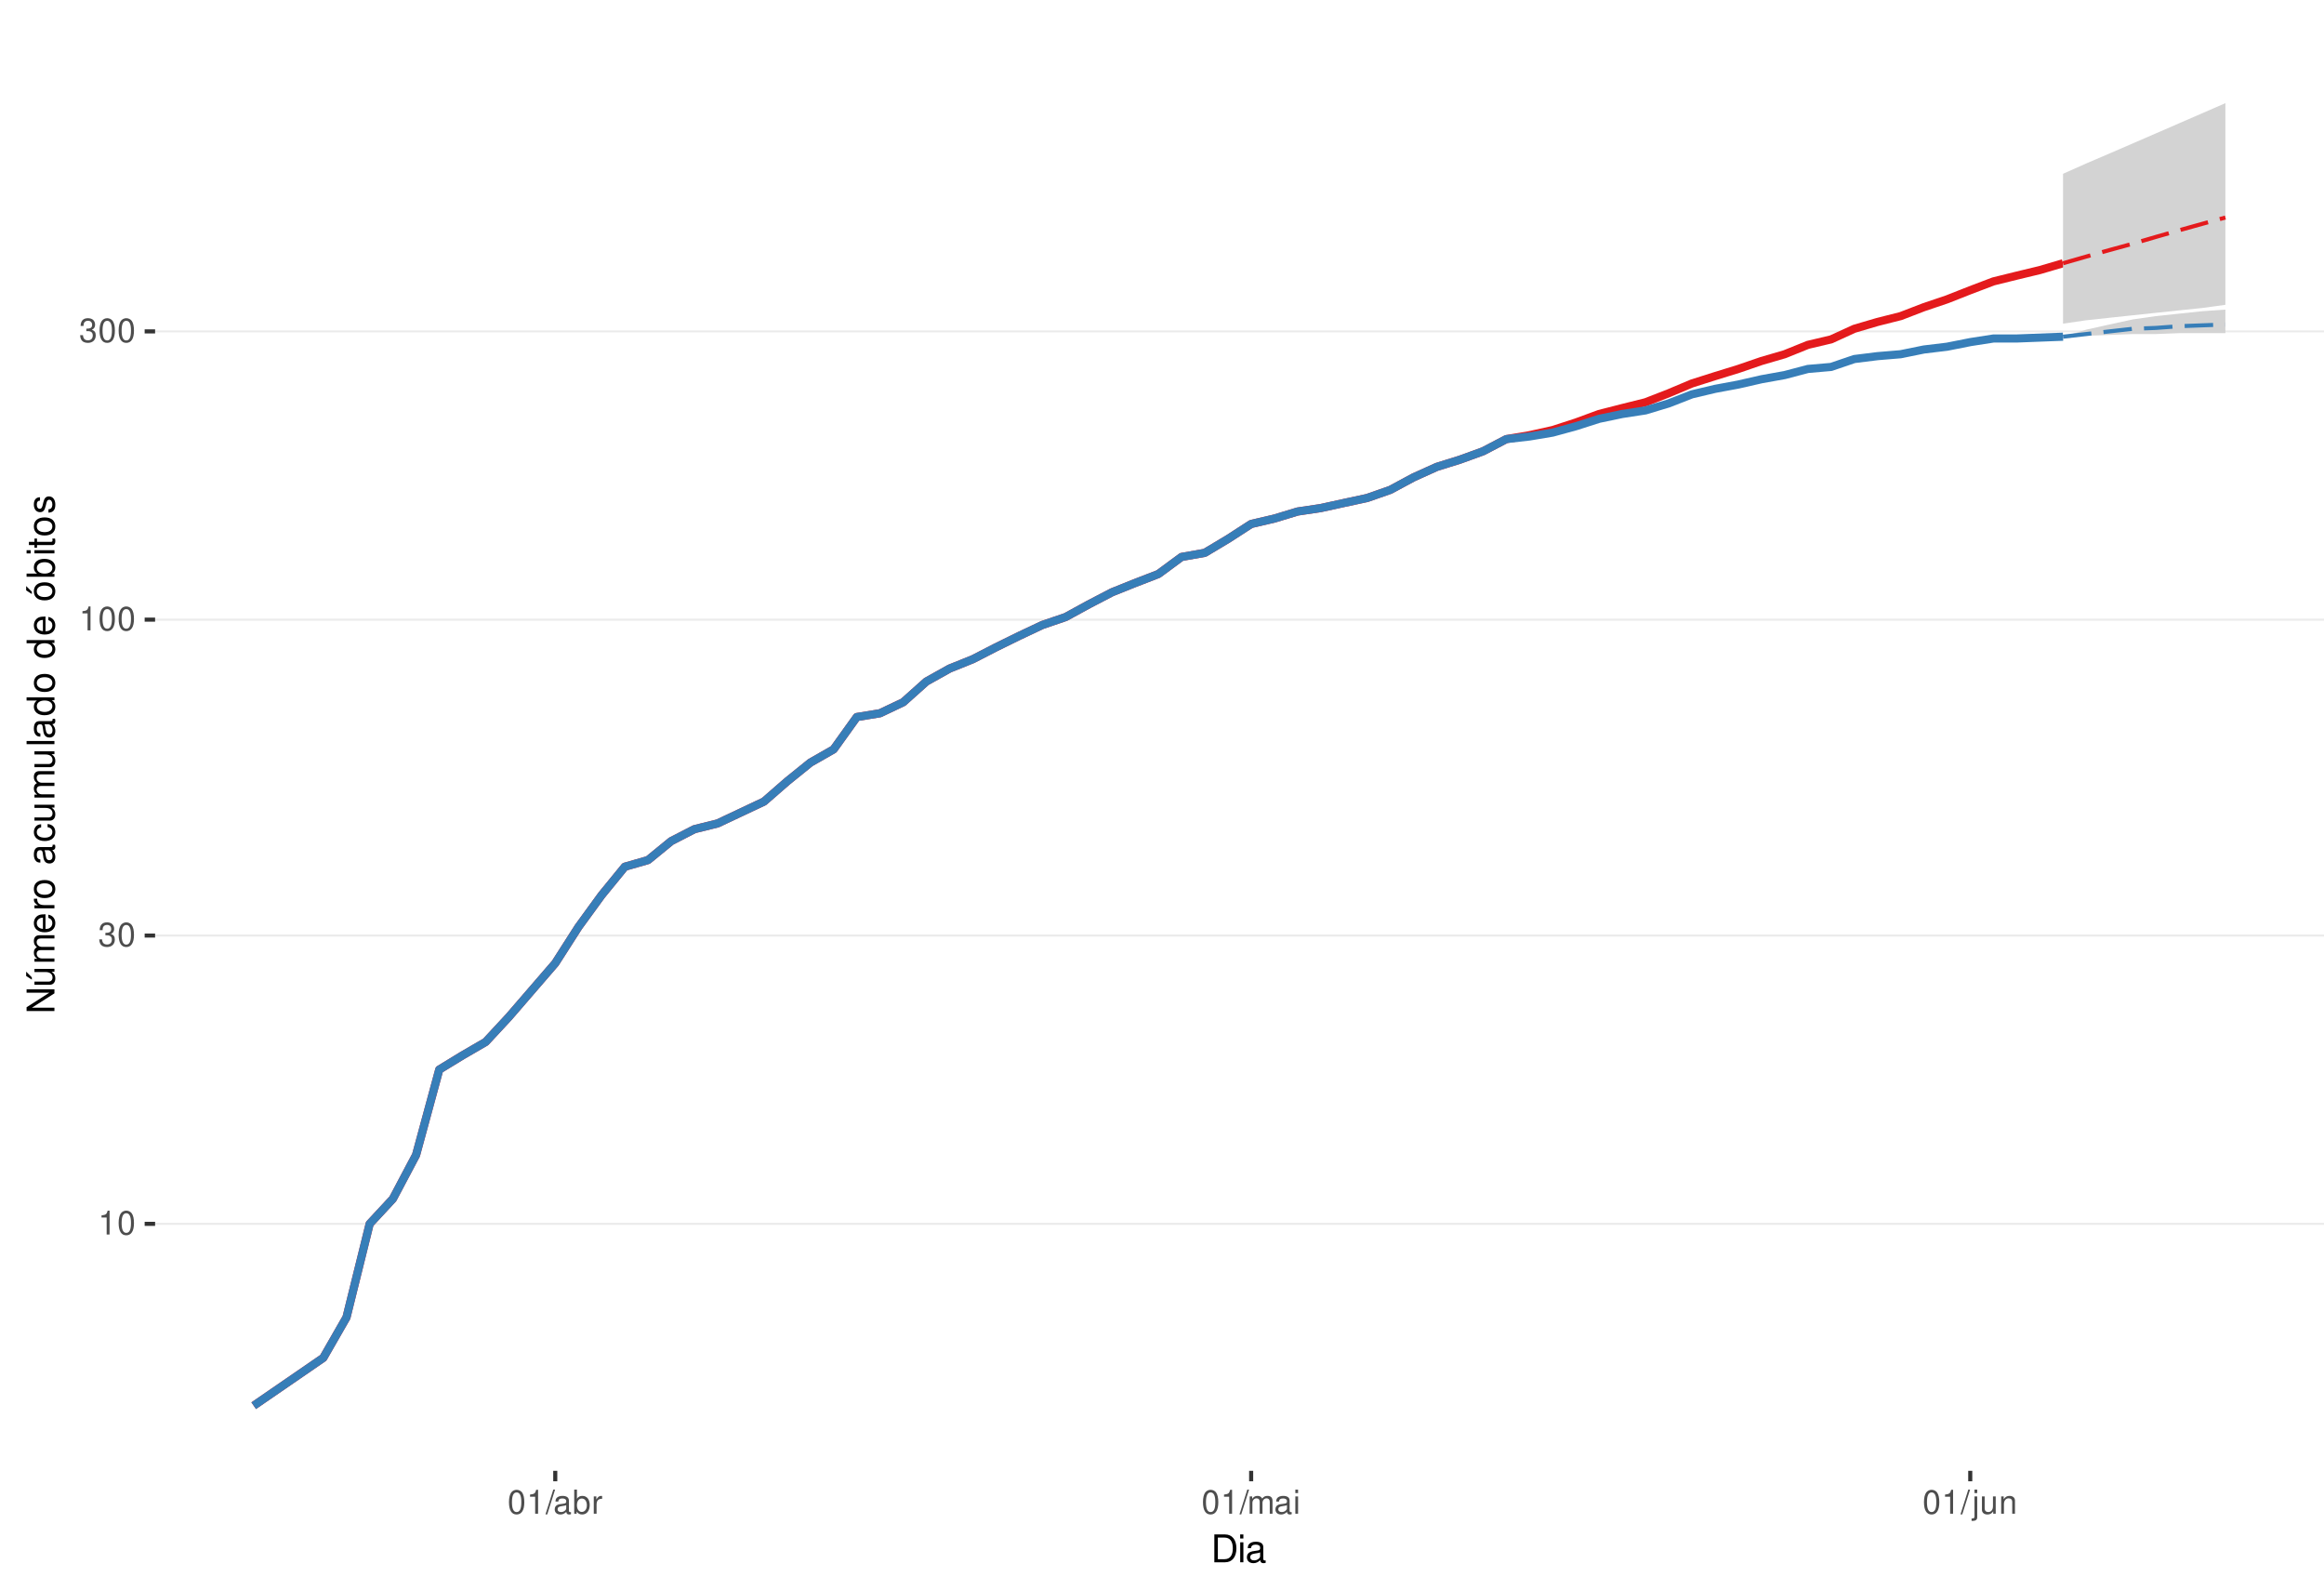
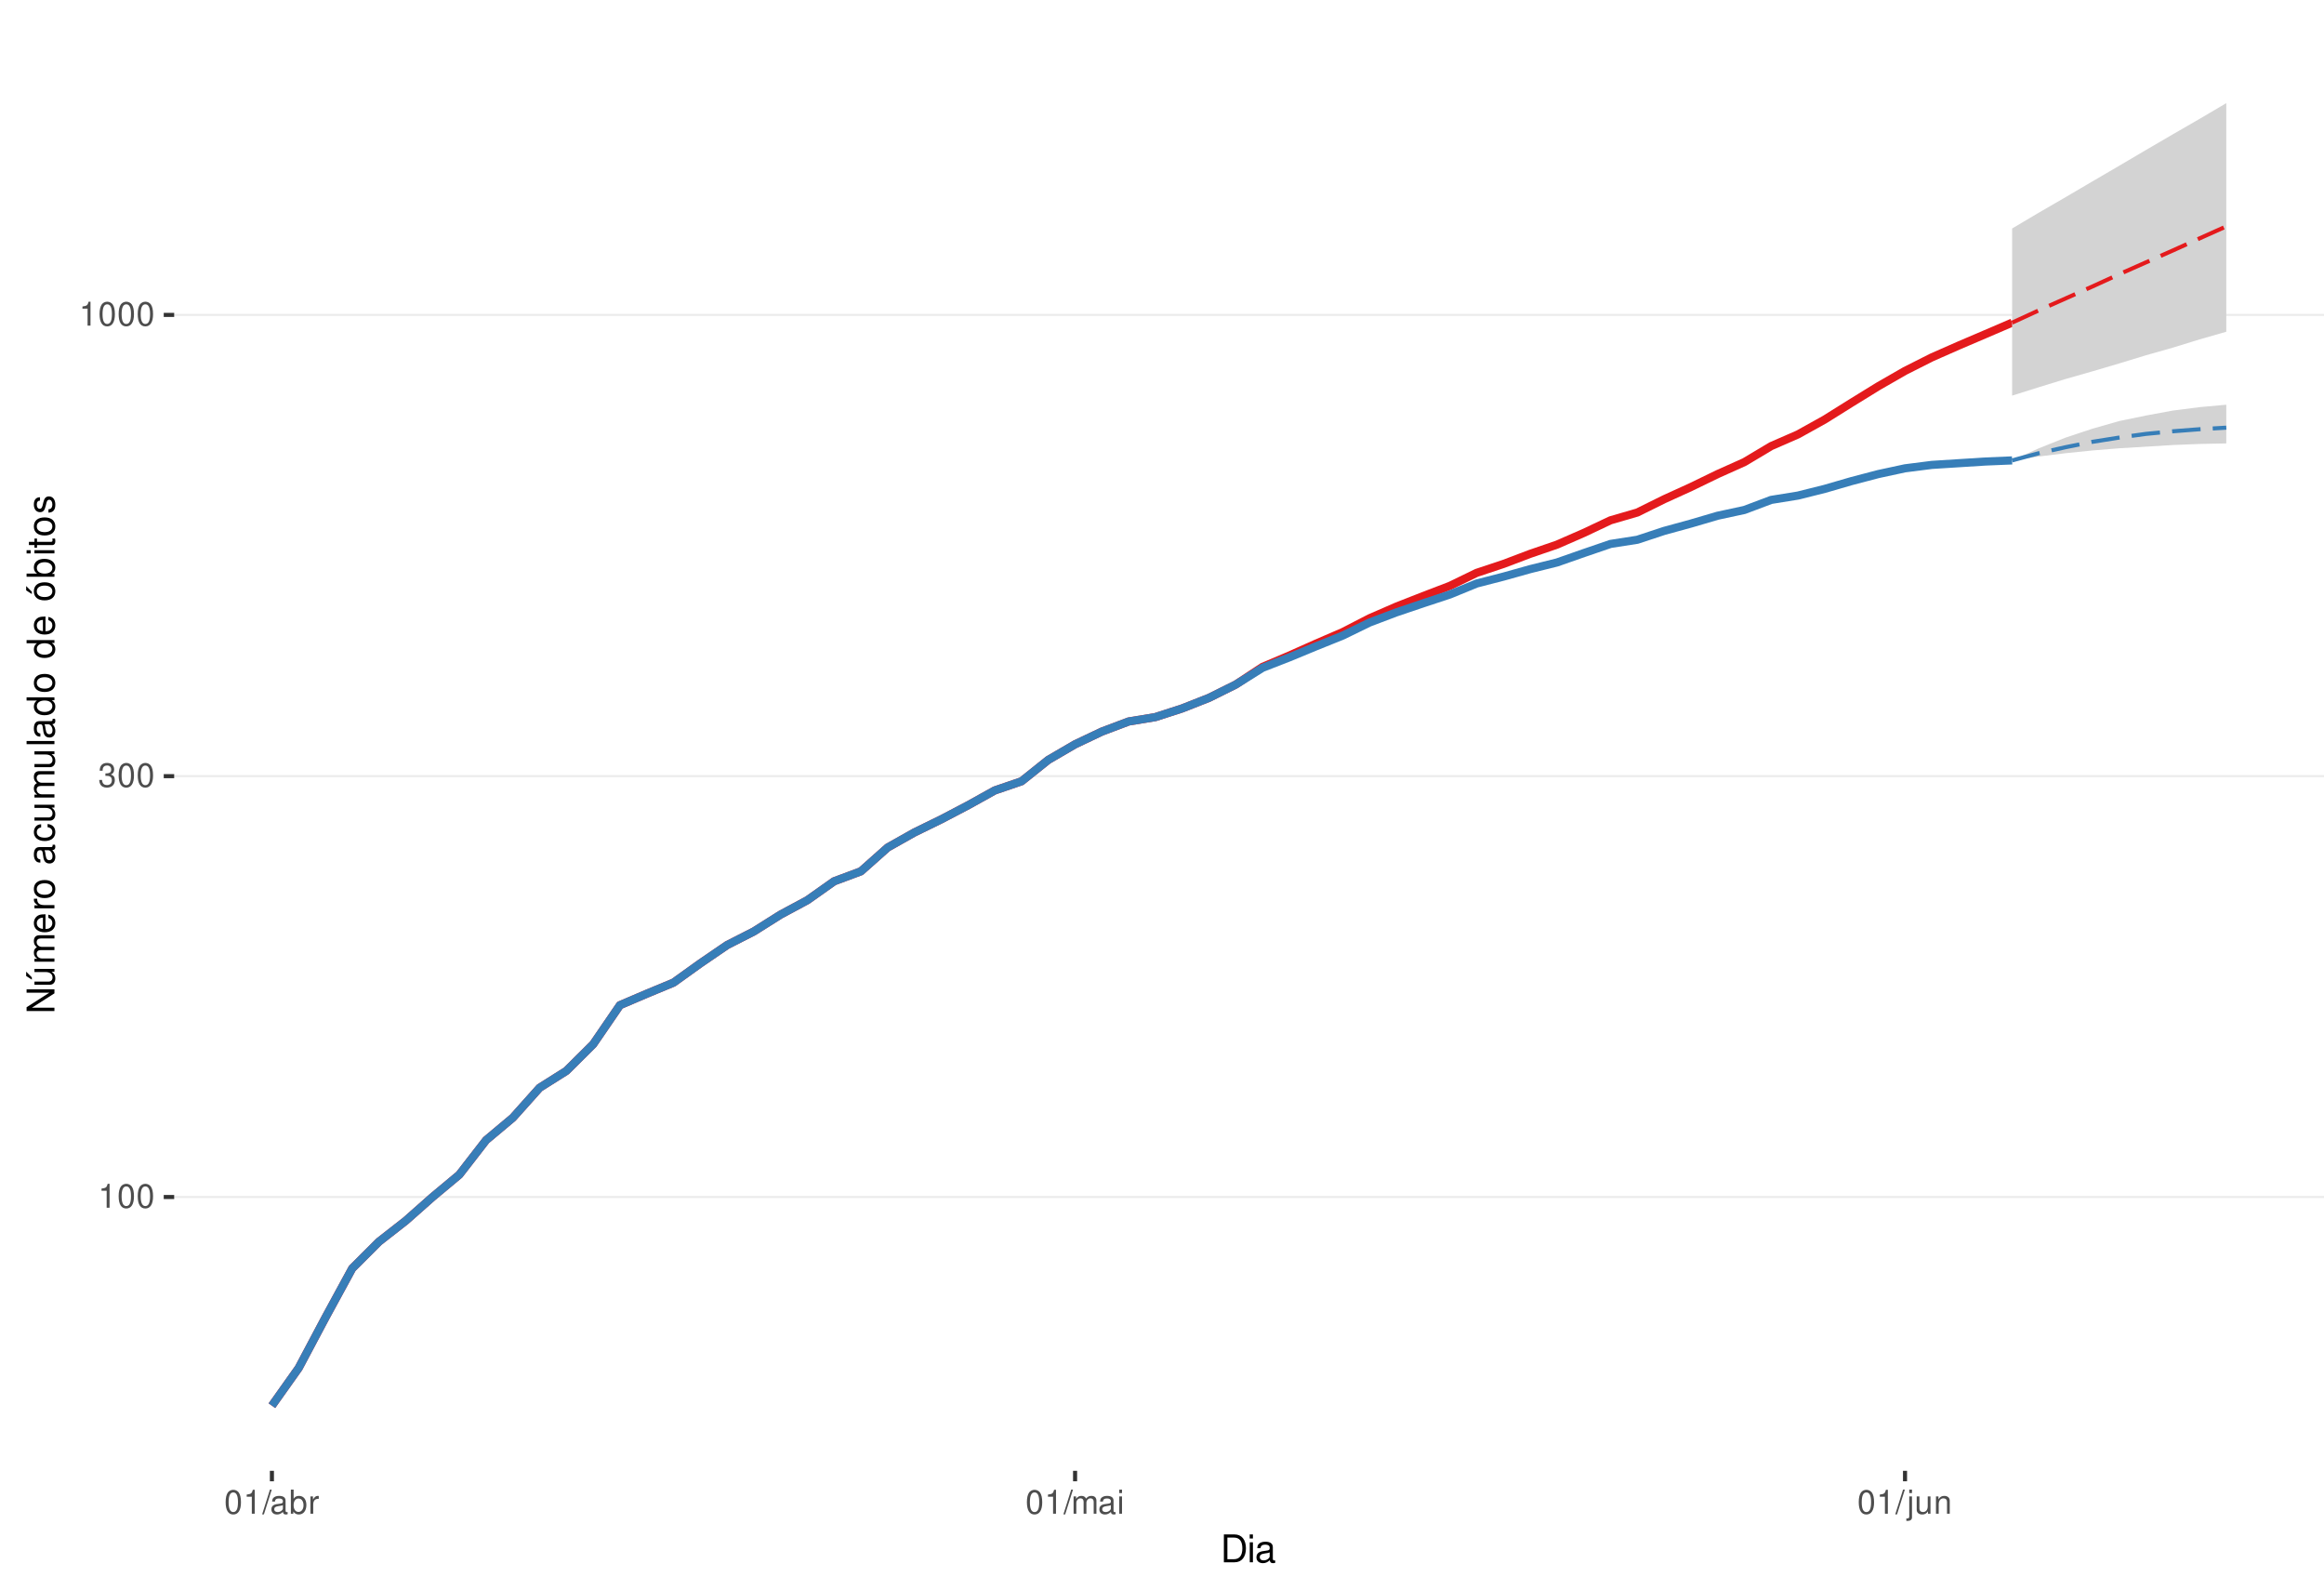
<svg xmlns="http://www.w3.org/2000/svg" xmlns:xlink="http://www.w3.org/1999/xlink" width="609pt" height="413pt" viewBox="0 0 609 413" version="1.1">
  <defs>
    <g>
      <symbol overflow="visible" id="glyph0-0">
        <path style="stroke:none;" d="" />
      </symbol>
      <symbol overflow="visible" id="glyph0-1">
        <path style="stroke:none;" d="M 2.234 -4.453 L 2.234 0 L 3 0 L 3 -6.266 L 2.5 -6.266 C 2.234 -5.297 2.062 -5.172 0.891 -5.016 L 0.891 -4.453 Z M 2.234 -4.453 " />
      </symbol>
      <symbol overflow="visible" id="glyph0-2">
        <path style="stroke:none;" d="M 2.375 -6.266 C 1.812 -6.266 1.297 -6 0.969 -5.578 C 0.578 -5.016 0.375 -4.188 0.375 -3.031 C 0.375 -0.922 1.062 0.203 2.375 0.203 C 3.672 0.203 4.391 -0.922 4.391 -2.984 C 4.391 -4.188 4.203 -5 3.797 -5.578 C 3.469 -6 2.953 -6.266 2.375 -6.266 Z M 2.375 -5.578 C 3.203 -5.578 3.609 -4.75 3.609 -3.047 C 3.609 -1.266 3.219 -0.438 2.359 -0.438 C 1.562 -0.438 1.156 -1.297 1.156 -3.016 C 1.156 -4.75 1.562 -5.578 2.375 -5.578 Z M 2.375 -5.578 " />
      </symbol>
      <symbol overflow="visible" id="glyph0-3">
        <path style="stroke:none;" d="M 1.906 -2.875 L 2.328 -2.875 C 3.156 -2.875 3.594 -2.5 3.594 -1.734 C 3.594 -0.953 3.125 -0.469 2.344 -0.469 C 1.5 -0.469 1.094 -0.906 1.031 -1.812 L 0.281 -1.812 C 0.312 -1.312 0.391 -0.984 0.547 -0.703 C 0.859 -0.109 1.469 0.203 2.297 0.203 C 3.562 0.203 4.375 -0.562 4.375 -1.75 C 4.375 -2.547 4.078 -2.984 3.344 -3.234 C 3.906 -3.469 4.203 -3.906 4.203 -4.531 C 4.203 -5.609 3.5 -6.266 2.328 -6.266 C 1.094 -6.266 0.438 -5.562 0.406 -4.234 L 1.172 -4.234 C 1.172 -4.625 1.219 -4.844 1.312 -5.031 C 1.484 -5.391 1.859 -5.594 2.344 -5.594 C 3.016 -5.594 3.422 -5.188 3.422 -4.516 C 3.422 -4.062 3.266 -3.797 2.922 -3.656 C 2.719 -3.562 2.438 -3.531 1.906 -3.516 Z M 1.906 -2.875 " />
      </symbol>
      <symbol overflow="visible" id="glyph0-4">
        <path style="stroke:none;" d="M 1.984 -6.312 L -0.062 0.172 L 0.406 0.172 L 2.453 -6.312 Z M 1.984 -6.312 " />
      </symbol>
      <symbol overflow="visible" id="glyph0-5">
        <path style="stroke:none;" d="M 4.625 -0.422 C 4.547 -0.406 4.516 -0.406 4.469 -0.406 C 4.219 -0.406 4.078 -0.531 4.078 -0.766 L 4.078 -3.422 C 4.078 -4.234 3.5 -4.672 2.375 -4.672 C 1.719 -4.672 1.188 -4.469 0.875 -4.141 C 0.672 -3.906 0.578 -3.641 0.562 -3.188 L 1.297 -3.188 C 1.344 -3.75 1.672 -4 2.359 -4 C 3.016 -4 3.375 -3.75 3.375 -3.328 L 3.375 -3.141 C 3.359 -2.828 3.203 -2.703 2.609 -2.625 C 1.594 -2.5 1.438 -2.469 1.156 -2.359 C 0.625 -2.125 0.359 -1.734 0.359 -1.141 C 0.359 -0.312 0.938 0.203 1.859 0.203 C 2.422 0.203 2.875 0 3.391 -0.469 C 3.438 0 3.672 0.203 4.141 0.203 C 4.297 0.203 4.391 0.188 4.625 0.125 Z M 3.375 -1.422 C 3.375 -1.188 3.297 -1.031 3.078 -0.844 C 2.781 -0.578 2.438 -0.438 2.016 -0.438 C 1.453 -0.438 1.109 -0.703 1.109 -1.156 C 1.109 -1.641 1.422 -1.875 2.203 -1.984 C 2.984 -2.094 3.125 -2.125 3.375 -2.234 Z M 3.375 -1.422 " />
      </symbol>
      <symbol overflow="visible" id="glyph0-6">
        <path style="stroke:none;" d="M 0.469 -6.312 L 0.469 0 L 1.109 0 L 1.109 -0.578 C 1.469 -0.047 1.922 0.203 2.547 0.203 C 3.75 0.203 4.531 -0.781 4.531 -2.281 C 4.531 -3.75 3.797 -4.672 2.594 -4.672 C 1.969 -4.672 1.531 -4.438 1.188 -3.922 L 1.188 -6.312 Z M 2.453 -3.984 C 3.25 -3.984 3.781 -3.297 3.781 -2.203 C 3.781 -1.172 3.234 -0.469 2.453 -0.469 C 1.672 -0.469 1.188 -1.172 1.188 -2.234 C 1.188 -3.297 1.672 -3.984 2.453 -3.984 Z M 2.453 -3.984 " />
      </symbol>
      <symbol overflow="visible" id="glyph0-7">
        <path style="stroke:none;" d="M 0.594 -4.531 L 0.594 0 L 1.328 0 L 1.328 -2.359 C 1.328 -3.438 1.781 -3.938 2.781 -3.906 L 2.781 -4.641 C 2.656 -4.656 2.594 -4.672 2.5 -4.672 C 2.031 -4.672 1.672 -4.391 1.266 -3.719 L 1.266 -4.531 Z M 0.594 -4.531 " />
      </symbol>
      <symbol overflow="visible" id="glyph0-8">
        <path style="stroke:none;" d="M 0.609 -4.531 L 0.609 0 L 1.328 0 L 1.328 -2.844 C 1.328 -3.5 1.812 -4.031 2.391 -4.031 C 2.938 -4.031 3.234 -3.703 3.234 -3.125 L 3.234 0 L 3.969 0 L 3.969 -2.844 C 3.969 -3.5 4.438 -4.031 5.031 -4.031 C 5.562 -4.031 5.875 -3.703 5.875 -3.125 L 5.875 0 L 6.594 0 L 6.594 -3.406 C 6.594 -4.219 6.125 -4.672 5.281 -4.672 C 4.672 -4.672 4.312 -4.484 3.891 -3.969 C 3.625 -4.453 3.25 -4.672 2.672 -4.672 C 2.062 -4.672 1.656 -4.438 1.266 -3.891 L 1.266 -4.531 Z M 0.609 -4.531 " />
      </symbol>
      <symbol overflow="visible" id="glyph0-9">
        <path style="stroke:none;" d="M 1.297 -4.531 L 0.578 -4.531 L 0.578 0 L 1.297 0 Z M 1.297 -6.312 L 0.578 -6.312 L 0.578 -5.406 L 1.297 -5.406 Z M 1.297 -6.312 " />
      </symbol>
      <symbol overflow="visible" id="glyph0-10">
        <path style="stroke:none;" d="M 0.609 -4.531 L 0.609 0.656 C 0.609 1.109 0.469 1.25 0.016 1.25 C -0.031 1.25 -0.062 1.25 -0.156 1.25 L -0.156 1.859 C -0.062 1.875 -0.031 1.891 0.094 1.891 C 0.906 1.891 1.328 1.562 1.328 0.938 L 1.328 -4.531 Z M 1.328 -6.312 L 0.609 -6.312 L 0.609 -5.406 L 1.328 -5.406 Z M 1.328 -6.312 " />
      </symbol>
      <symbol overflow="visible" id="glyph0-11">
        <path style="stroke:none;" d="M 4.172 0 L 4.172 -4.531 L 3.453 -4.531 L 3.453 -1.969 C 3.453 -1.031 2.969 -0.438 2.219 -0.438 C 1.641 -0.438 1.281 -0.781 1.281 -1.328 L 1.281 -4.531 L 0.562 -4.531 L 0.562 -1.031 C 0.562 -0.281 1.125 0.203 2.016 0.203 C 2.672 0.203 3.094 -0.031 3.516 -0.625 L 3.516 0 Z M 4.172 0 " />
      </symbol>
      <symbol overflow="visible" id="glyph0-12">
        <path style="stroke:none;" d="M 0.609 -4.531 L 0.609 0 L 1.328 0 L 1.328 -2.5 C 1.328 -3.422 1.812 -4.031 2.562 -4.031 C 3.141 -4.031 3.5 -3.688 3.5 -3.141 L 3.5 0 L 4.219 0 L 4.219 -3.422 C 4.219 -4.188 3.656 -4.672 2.781 -4.672 C 2.109 -4.672 1.672 -4.406 1.266 -3.781 L 1.266 -4.531 Z M 0.609 -4.531 " />
      </symbol>
      <symbol overflow="visible" id="glyph1-0">
        <path style="stroke:none;" d="" />
      </symbol>
      <symbol overflow="visible" id="glyph1-1">
        <path style="stroke:none;" d="M 0.891 0 L 3.703 0 C 5.547 0 6.672 -1.375 6.672 -3.656 C 6.672 -5.906 5.547 -7.297 3.703 -7.297 L 0.891 -7.297 Z M 1.812 -0.812 L 1.812 -6.469 L 3.547 -6.469 C 4.984 -6.469 5.734 -5.5 5.734 -3.641 C 5.734 -1.797 4.984 -0.812 3.547 -0.812 Z M 1.812 -0.812 " />
      </symbol>
      <symbol overflow="visible" id="glyph1-2">
        <path style="stroke:none;" d="M 1.5 -5.234 L 0.672 -5.234 L 0.672 0 L 1.5 0 Z M 1.5 -7.297 L 0.656 -7.297 L 0.656 -6.234 L 1.5 -6.234 Z M 1.5 -7.297 " />
      </symbol>
      <symbol overflow="visible" id="glyph1-3">
        <path style="stroke:none;" d="M 5.344 -0.484 C 5.266 -0.469 5.219 -0.469 5.172 -0.469 C 4.875 -0.469 4.719 -0.625 4.719 -0.875 L 4.719 -3.953 C 4.719 -4.891 4.047 -5.391 2.75 -5.391 C 1.984 -5.391 1.375 -5.172 1.016 -4.781 C 0.766 -4.516 0.672 -4.203 0.656 -3.688 L 1.484 -3.688 C 1.562 -4.328 1.938 -4.625 2.719 -4.625 C 3.484 -4.625 3.891 -4.344 3.891 -3.844 L 3.891 -3.625 C 3.875 -3.266 3.703 -3.125 3.016 -3.047 C 1.844 -2.891 1.656 -2.844 1.344 -2.719 C 0.734 -2.453 0.422 -2 0.422 -1.312 C 0.422 -0.375 1.078 0.234 2.141 0.234 C 2.797 0.234 3.328 0 3.922 -0.547 C 3.984 0 4.234 0.234 4.781 0.234 C 4.953 0.234 5.062 0.203 5.344 0.141 Z M 3.891 -1.656 C 3.891 -1.375 3.812 -1.203 3.562 -0.969 C 3.219 -0.656 2.812 -0.5 2.312 -0.5 C 1.672 -0.5 1.297 -0.812 1.297 -1.344 C 1.297 -1.891 1.656 -2.172 2.547 -2.297 C 3.438 -2.422 3.609 -2.453 3.891 -2.594 Z M 3.891 -1.656 " />
      </symbol>
      <symbol overflow="visible" id="glyph2-0">
        <path style="stroke:none;" d="" />
      </symbol>
      <symbol overflow="visible" id="glyph2-1">
        <path style="stroke:none;" d="M -7.297 -6.453 L -7.297 -5.578 L -1.328 -5.578 L -7.297 -1.766 L -7.297 -0.766 L 0 -0.766 L 0 -1.641 L -5.906 -1.641 L 0 -5.406 L 0 -6.453 Z M -7.297 -6.453 " />
      </symbol>
      <symbol overflow="visible" id="glyph2-2">
        <path style="stroke:none;" d="M 0 -4.812 L -5.234 -4.812 L -5.234 -3.984 L -2.266 -3.984 C -1.203 -3.984 -0.5 -3.438 -0.5 -2.562 C -0.5 -1.906 -0.906 -1.484 -1.531 -1.484 L -5.234 -1.484 L -5.234 -0.656 L -1.203 -0.656 C -0.328 -0.656 0.234 -1.297 0.234 -2.312 C 0.234 -3.094 -0.047 -3.578 -0.734 -4.062 L 0 -4.062 Z M -7.406 -2.953 L -5.922 -2 L -5.922 -2.594 L -7.406 -4.094 Z M -7.406 -2.953 " />
      </symbol>
      <symbol overflow="visible" id="glyph2-3">
        <path style="stroke:none;" d="M -5.234 -0.703 L 0 -0.703 L 0 -1.547 L -3.297 -1.547 C -4.047 -1.547 -4.656 -2.094 -4.656 -2.766 C -4.656 -3.391 -4.281 -3.734 -3.609 -3.734 L 0 -3.734 L 0 -4.578 L -3.297 -4.578 C -4.047 -4.578 -4.656 -5.125 -4.656 -5.812 C -4.656 -6.422 -4.266 -6.781 -3.609 -6.781 L 0 -6.781 L 0 -7.625 L -3.938 -7.625 C -4.875 -7.625 -5.391 -7.078 -5.391 -6.094 C -5.391 -5.406 -5.188 -4.984 -4.594 -4.484 C -5.156 -4.188 -5.391 -3.766 -5.391 -3.078 C -5.391 -2.375 -5.125 -1.906 -4.5 -1.469 L -5.234 -1.469 Z M -5.234 -0.703 " />
      </symbol>
      <symbol overflow="visible" id="glyph2-4">
        <path style="stroke:none;" d="M -2.344 -5.125 C -3.141 -5.125 -3.625 -5.062 -4.016 -4.922 C -4.875 -4.578 -5.391 -3.781 -5.391 -2.797 C -5.391 -1.344 -4.281 -0.406 -2.547 -0.406 C -0.812 -0.406 0.234 -1.297 0.234 -2.781 C 0.234 -3.984 -0.453 -4.812 -1.594 -5.016 L -1.594 -4.188 C -0.906 -3.953 -0.547 -3.484 -0.547 -2.812 C -0.547 -2.281 -0.781 -1.828 -1.219 -1.547 C -1.516 -1.344 -1.812 -1.281 -2.344 -1.266 Z M -3.016 -1.297 C -3.984 -1.359 -4.625 -1.953 -4.625 -2.797 C -4.625 -3.641 -3.953 -4.234 -3.016 -4.234 Z M -3.016 -1.297 " />
      </symbol>
      <symbol overflow="visible" id="glyph2-5">
        <path style="stroke:none;" d="M -5.234 -0.688 L 0 -0.688 L 0 -1.531 L -2.719 -1.531 C -3.984 -1.547 -4.547 -2.062 -4.516 -3.203 L -5.359 -3.203 C -5.375 -3.062 -5.391 -2.984 -5.391 -2.891 C -5.391 -2.344 -5.062 -1.938 -4.297 -1.453 L -5.234 -1.453 Z M -5.234 -0.688 " />
      </symbol>
      <symbol overflow="visible" id="glyph2-6">
        <path style="stroke:none;" d="M -5.391 -2.719 C -5.391 -1.234 -4.344 -0.359 -2.578 -0.359 C -0.812 -0.359 0.234 -1.234 0.234 -2.734 C 0.234 -4.203 -0.812 -5.094 -2.547 -5.094 C -4.359 -5.094 -5.391 -4.234 -5.391 -2.719 Z M -4.625 -2.734 C -4.625 -3.672 -3.844 -4.234 -2.547 -4.234 C -1.312 -4.234 -0.547 -3.656 -0.547 -2.734 C -0.547 -1.797 -1.312 -1.234 -2.578 -1.234 C -3.844 -1.234 -4.625 -1.797 -4.625 -2.734 Z M -4.625 -2.734 " />
      </symbol>
      <symbol overflow="visible" id="glyph2-7">
        <path style="stroke:none;" d="" />
      </symbol>
      <symbol overflow="visible" id="glyph2-8">
        <path style="stroke:none;" d="M -0.484 -5.344 C -0.469 -5.266 -0.469 -5.219 -0.469 -5.172 C -0.469 -4.875 -0.625 -4.719 -0.875 -4.719 L -3.953 -4.719 C -4.891 -4.719 -5.391 -4.047 -5.391 -2.75 C -5.391 -1.984 -5.172 -1.375 -4.781 -1.016 C -4.516 -0.766 -4.203 -0.672 -3.688 -0.656 L -3.688 -1.484 C -4.328 -1.562 -4.625 -1.938 -4.625 -2.719 C -4.625 -3.484 -4.344 -3.891 -3.844 -3.891 L -3.625 -3.891 C -3.266 -3.875 -3.125 -3.703 -3.047 -3.016 C -2.891 -1.844 -2.844 -1.656 -2.719 -1.344 C -2.453 -0.734 -2 -0.422 -1.312 -0.422 C -0.375 -0.422 0.234 -1.078 0.234 -2.141 C 0.234 -2.797 0 -3.328 -0.547 -3.922 C 0 -3.984 0.234 -4.234 0.234 -4.781 C 0.234 -4.953 0.203 -5.062 0.141 -5.344 Z M -1.656 -3.891 C -1.375 -3.891 -1.203 -3.812 -0.969 -3.562 C -0.656 -3.219 -0.5 -2.812 -0.5 -2.312 C -0.5 -1.672 -0.812 -1.297 -1.344 -1.297 C -1.891 -1.297 -2.172 -1.656 -2.297 -2.547 C -2.422 -3.438 -2.453 -3.609 -2.594 -3.891 Z M -1.656 -3.891 " />
      </symbol>
      <symbol overflow="visible" id="glyph2-9">
        <path style="stroke:none;" d="M -3.484 -4.703 C -3.984 -4.672 -4.312 -4.562 -4.609 -4.359 C -5.094 -4 -5.391 -3.375 -5.391 -2.641 C -5.391 -1.219 -4.266 -0.312 -2.531 -0.312 C -0.844 -0.312 0.234 -1.203 0.234 -2.625 C 0.234 -3.875 -0.516 -4.672 -1.797 -4.766 L -1.797 -3.938 C -0.953 -3.797 -0.547 -3.359 -0.547 -2.656 C -0.547 -1.734 -1.297 -1.188 -2.531 -1.188 C -3.844 -1.188 -4.625 -1.719 -4.625 -2.625 C -4.625 -3.328 -4.203 -3.766 -3.484 -3.875 Z M -3.484 -4.703 " />
      </symbol>
      <symbol overflow="visible" id="glyph2-10">
        <path style="stroke:none;" d="M 0 -4.812 L -5.234 -4.812 L -5.234 -3.984 L -2.266 -3.984 C -1.203 -3.984 -0.5 -3.438 -0.5 -2.562 C -0.5 -1.906 -0.906 -1.484 -1.531 -1.484 L -5.234 -1.484 L -5.234 -0.656 L -1.203 -0.656 C -0.328 -0.656 0.234 -1.297 0.234 -2.312 C 0.234 -3.094 -0.047 -3.578 -0.734 -4.062 L 0 -4.062 Z M 0 -4.812 " />
      </symbol>
      <symbol overflow="visible" id="glyph2-11">
        <path style="stroke:none;" d="M -7.297 -1.516 L -7.297 -0.688 L 0 -0.688 L 0 -1.516 Z M -7.297 -1.516 " />
      </symbol>
      <symbol overflow="visible" id="glyph2-12">
        <path style="stroke:none;" d="M -7.297 -4.953 L -7.297 -4.125 L -4.578 -4.125 C -5.109 -3.766 -5.391 -3.203 -5.391 -2.516 C -5.391 -1.156 -4.297 -0.266 -2.625 -0.266 C -0.859 -0.266 0.234 -1.125 0.234 -2.547 C 0.234 -3.266 -0.047 -3.766 -0.688 -4.203 L 0 -4.203 L 0 -4.953 Z M -4.609 -2.656 C -4.609 -3.547 -3.812 -4.125 -2.562 -4.125 C -1.344 -4.125 -0.547 -3.547 -0.547 -2.656 C -0.547 -1.734 -1.359 -1.125 -2.578 -1.125 C -3.797 -1.125 -4.609 -1.734 -4.609 -2.656 Z M -4.609 -2.656 " />
      </symbol>
      <symbol overflow="visible" id="glyph2-13">
        <path style="stroke:none;" d="M -5.391 -2.719 C -5.391 -1.234 -4.344 -0.359 -2.578 -0.359 C -0.812 -0.359 0.234 -1.234 0.234 -2.734 C 0.234 -4.203 -0.812 -5.094 -2.547 -5.094 C -4.359 -5.094 -5.391 -4.234 -5.391 -2.719 Z M -4.625 -2.734 C -4.625 -3.672 -3.844 -4.234 -2.547 -4.234 C -1.312 -4.234 -0.547 -3.656 -0.547 -2.734 C -0.547 -1.797 -1.312 -1.234 -2.578 -1.234 C -3.844 -1.234 -4.625 -1.797 -4.625 -2.734 Z M -7.406 -2.984 L -5.922 -2.016 L -5.922 -2.625 L -7.406 -4.109 Z M -7.406 -2.984 " />
      </symbol>
      <symbol overflow="visible" id="glyph2-14">
        <path style="stroke:none;" d="M -7.297 -0.547 L 0 -0.547 L 0 -1.297 L -0.672 -1.297 C -0.062 -1.688 0.234 -2.219 0.234 -2.953 C 0.234 -4.328 -0.906 -5.234 -2.641 -5.234 C -4.344 -5.234 -5.391 -4.375 -5.391 -2.984 C -5.391 -2.266 -5.125 -1.766 -4.531 -1.375 L -7.297 -1.375 Z M -4.609 -2.828 C -4.609 -3.766 -3.797 -4.359 -2.547 -4.359 C -1.359 -4.359 -0.547 -3.734 -0.547 -2.828 C -0.547 -1.938 -1.344 -1.375 -2.578 -1.375 C -3.812 -1.375 -4.609 -1.938 -4.609 -2.828 Z M -4.609 -2.828 " />
      </symbol>
      <symbol overflow="visible" id="glyph2-15">
        <path style="stroke:none;" d="M -5.234 -1.5 L -5.234 -0.672 L 0 -0.672 L 0 -1.5 Z M -7.297 -1.5 L -7.297 -0.656 L -6.234 -0.656 L -6.234 -1.5 Z M -7.297 -1.5 " />
      </symbol>
      <symbol overflow="visible" id="glyph2-16">
        <path style="stroke:none;" d="M -5.234 -2.547 L -5.234 -1.688 L -6.688 -1.688 L -6.688 -0.844 L -5.234 -0.844 L -5.234 -0.141 L -4.562 -0.141 L -4.562 -0.844 L -0.594 -0.844 C -0.062 -0.844 0.234 -1.203 0.234 -1.859 C 0.234 -2.078 0.203 -2.266 0.156 -2.547 L -0.547 -2.547 C -0.516 -2.422 -0.5 -2.312 -0.5 -2.141 C -0.5 -1.781 -0.594 -1.688 -0.969 -1.688 L -4.562 -1.688 L -4.562 -2.547 Z M -5.234 -2.547 " />
      </symbol>
      <symbol overflow="visible" id="glyph2-17">
        <path style="stroke:none;" d="M -3.781 -4.375 C -4.812 -4.375 -5.391 -3.688 -5.391 -2.484 C -5.391 -1.266 -4.766 -0.469 -3.797 -0.469 C -2.969 -0.469 -2.578 -0.891 -2.281 -2.125 L -2.094 -2.906 C -1.953 -3.484 -1.734 -3.719 -1.375 -3.719 C -0.875 -3.719 -0.547 -3.234 -0.547 -2.5 C -0.547 -2.047 -0.672 -1.672 -0.891 -1.453 C -1.047 -1.328 -1.188 -1.266 -1.562 -1.219 L -1.562 -0.344 C -0.344 -0.375 0.234 -1.062 0.234 -2.438 C 0.234 -3.75 -0.422 -4.594 -1.438 -4.594 C -2.203 -4.594 -2.641 -4.156 -2.891 -3.109 L -3.078 -2.312 C -3.234 -1.625 -3.453 -1.344 -3.828 -1.344 C -4.312 -1.344 -4.625 -1.766 -4.625 -2.453 C -4.625 -3.125 -4.328 -3.484 -3.781 -3.5 Z M -3.781 -4.375 " />
      </symbol>
    </g>
    <clipPath id="clip1">
-       <path d="M 40.645 9.961 L 609 9.961 L 609 385.328 L 40.645 385.328 Z M 40.645 9.961 " />
+       <path d="M 45.645 9.961 L 609 9.961 L 609 385.328 L 45.645 385.328 Z M 45.645 9.961 " />
    </clipPath>
    <clipPath id="clip2">
-       <path d="M 40.645 320 L 609 320 L 609 321 L 40.645 321 Z M 40.645 320 " />
+       <path d="M 45.645 313 L 609 313 L 609 314 L 45.645 314 Z M 45.645 313 " />
    </clipPath>
    <clipPath id="clip3">
-       <path d="M 40.645 244 L 609 244 L 609 246 L 40.645 246 Z M 40.645 244 " />
+       <path d="M 45.645 203 L 609 203 L 609 204 L 45.645 204 Z M 45.645 203 " />
    </clipPath>
    <clipPath id="clip4">
-       <path d="M 40.645 162 L 609 162 L 609 163 L 40.645 163 Z M 40.645 162 " />
-     </clipPath>
-     <clipPath id="clip5">
-       <path d="M 40.645 86 L 609 86 L 609 88 L 40.645 88 Z M 40.645 86 " />
+       <path d="M 45.645 82 L 609 82 L 609 83 L 45.645 83 Z M 45.645 82 " />
    </clipPath>
  </defs>
  <g id="surface318">
    <rect x="0" y="0" width="609" height="413" style="fill:rgb(100%,100%,100%);fill-opacity:1;stroke:none;" />
    <rect x="0" y="0" width="609" height="413" style="fill:rgb(100%,100%,100%);fill-opacity:1;stroke:none;" />
    <path style="fill:none;stroke-width:1.067;stroke-linecap:round;stroke-linejoin:round;stroke:rgb(100%,100%,100%);stroke-opacity:1;stroke-miterlimit:10;" d="M 0 413 L 609 413 L 609 0 L 0 0 Z M 0 413 " />
    <g clip-path="url(#clip1)" clip-rule="nonzero">
-       <path style=" stroke:none;fill-rule:nonzero;fill:rgb(100%,100%,100%);fill-opacity:1;" d="M 40.645 385.328 L 609 385.328 L 609 9.961 L 40.645 9.961 Z M 40.645 385.328 " />
+       <path style=" stroke:none;fill-rule:nonzero;fill:rgb(100%,100%,100%);fill-opacity:1;" d="M 45.645 385.328 L 609 385.328 L 609 9.961 L 45.645 9.961 Z M 45.645 385.328 " />
    </g>
    <g clip-path="url(#clip2)" clip-rule="nonzero">
-       <path style="fill:none;stroke-width:0.533;stroke-linecap:butt;stroke-linejoin:round;stroke:rgb(92.157%,92.157%,92.157%);stroke-opacity:1;stroke-miterlimit:10;" d="M 40.645 320.621 L 609 320.621 " />
+       <path style="fill:none;stroke-width:0.533;stroke-linecap:butt;stroke-linejoin:round;stroke:rgb(92.157%,92.157%,92.157%);stroke-opacity:1;stroke-miterlimit:10;" d="M 45.645 313.598 L 609 313.598 " />
    </g>
    <g clip-path="url(#clip3)" clip-rule="nonzero">
-       <path style="fill:none;stroke-width:0.533;stroke-linecap:butt;stroke-linejoin:round;stroke:rgb(92.157%,92.157%,92.157%);stroke-opacity:1;stroke-miterlimit:10;" d="M 40.645 245.102 L 609 245.102 " />
+       <path style="fill:none;stroke-width:0.533;stroke-linecap:butt;stroke-linejoin:round;stroke:rgb(92.157%,92.157%,92.157%);stroke-opacity:1;stroke-miterlimit:10;" d="M 45.645 203.336 L 609 203.336 " />
    </g>
    <g clip-path="url(#clip4)" clip-rule="nonzero">
-       <path style="fill:none;stroke-width:0.533;stroke-linecap:butt;stroke-linejoin:round;stroke:rgb(92.157%,92.157%,92.157%);stroke-opacity:1;stroke-miterlimit:10;" d="M 40.645 162.34 L 609 162.34 " />
-     </g>
-     <g clip-path="url(#clip5)" clip-rule="nonzero">
-       <path style="fill:none;stroke-width:0.533;stroke-linecap:butt;stroke-linejoin:round;stroke:rgb(92.157%,92.157%,92.157%);stroke-opacity:1;stroke-miterlimit:10;" d="M 40.645 86.82 L 609 86.82 " />
-     </g>
-     <path style="fill:none;stroke-width:2.134;stroke-linecap:butt;stroke-linejoin:round;stroke:rgb(89.412%,10.196%,10.98%);stroke-opacity:1;stroke-miterlimit:10;" d="M 66.48 368.266 L 84.715 355.734 L 90.793 345.137 L 96.871 320.621 L 102.953 314.066 L 109.031 302.586 L 115.109 280.215 L 121.188 276.5 L 127.266 272.973 L 133.344 266.422 L 145.504 252.344 L 151.582 242.848 L 157.66 234.504 L 163.738 227.066 L 169.816 225.324 L 175.895 220.355 L 181.973 217.23 L 188.051 215.719 L 200.211 209.988 L 206.289 204.695 L 212.367 199.785 L 218.445 196.316 L 224.523 187.848 L 230.602 186.859 L 236.684 183.973 L 242.762 178.543 L 248.84 175.148 L 254.918 172.707 L 260.996 169.582 L 267.074 166.594 L 273.152 163.73 L 279.234 161.656 L 285.312 158.336 L 291.391 155.168 L 297.469 152.734 L 303.547 150.383 L 309.625 145.91 L 315.703 144.836 L 321.785 141.203 L 327.863 137.273 L 333.941 135.855 L 340.02 134.012 L 346.098 133.105 L 352.176 131.773 L 358.254 130.465 L 364.332 128.336 L 370.414 125.062 L 376.492 122.32 L 382.57 120.426 L 388.648 118.219 L 394.727 115.039 L 400.805 114.008 L 406.883 112.66 L 412.965 110.688 L 419.043 108.453 L 425.121 106.902 L 431.199 105.387 L 437.277 103.023 L 443.355 100.465 L 449.434 98.535 L 455.516 96.66 L 461.594 94.574 L 467.672 92.801 L 473.75 90.348 L 479.828 88.914 L 485.906 86.137 L 491.984 84.348 L 498.062 82.816 L 504.145 80.477 L 510.223 78.422 L 516.301 76.027 L 522.379 73.719 L 528.457 72.219 L 534.535 70.754 L 540.613 68.965 " />
-     <path style=" stroke:none;fill-rule:nonzero;fill:rgb(82.745%,82.745%,82.745%);fill-opacity:1;" d="M 540.613 45.531 L 546.695 42.82 L 552.773 40.215 L 558.852 37.59 L 564.93 34.953 L 571.008 32.312 L 583.164 27.023 L 583.164 79.855 L 577.086 80.688 L 571.008 81.32 L 564.93 81.957 L 558.852 82.602 L 552.773 83.25 L 546.695 83.906 L 540.613 84.789 Z M 540.613 45.531 " />
-     <path style="fill:none;stroke-width:1.067;stroke-linecap:butt;stroke-linejoin:round;stroke:rgb(89.412%,10.196%,10.98%);stroke-opacity:1;stroke-dasharray:7.469,3.201;stroke-miterlimit:10;" d="M 540.613 68.965 L 546.695 67.219 L 552.773 65.516 L 558.852 63.855 L 564.93 62.074 L 571.008 60.34 L 577.086 58.645 L 583.164 56.992 " />
-     <path style="fill:none;stroke-width:2.134;stroke-linecap:butt;stroke-linejoin:round;stroke:rgb(21.569%,49.412%,72.157%);stroke-opacity:1;stroke-miterlimit:10;" d="M 66.48 368.266 L 84.715 355.734 L 90.793 345.137 L 96.871 320.621 L 102.953 314.066 L 109.031 302.586 L 115.109 280.215 L 121.188 276.5 L 127.266 272.973 L 133.344 266.422 L 145.504 252.344 L 151.582 242.848 L 157.66 234.504 L 163.738 227.066 L 169.816 225.324 L 175.895 220.355 L 181.973 217.23 L 188.051 215.719 L 200.211 209.988 L 206.289 204.695 L 212.367 199.785 L 218.445 196.316 L 224.523 187.848 L 230.602 186.859 L 236.684 183.973 L 242.762 178.543 L 248.84 175.148 L 254.918 172.707 L 260.996 169.582 L 267.074 166.594 L 273.152 163.73 L 279.234 161.656 L 285.312 158.336 L 291.391 155.168 L 297.469 152.734 L 303.547 150.383 L 309.625 145.91 L 315.703 144.836 L 321.785 141.203 L 327.863 137.273 L 333.941 135.855 L 340.02 134.012 L 346.098 133.105 L 352.176 131.773 L 358.254 130.465 L 364.332 128.336 L 370.414 125.062 L 376.492 122.32 L 382.57 120.426 L 388.648 118.219 L 394.727 115.039 L 400.805 114.352 L 406.883 113.332 L 412.965 111.668 L 419.043 109.723 L 425.121 108.453 L 431.199 107.52 L 437.277 105.688 L 443.355 103.316 L 449.434 101.875 L 455.516 100.742 L 461.594 99.355 L 467.672 98.262 L 473.75 96.66 L 479.828 96.133 L 485.906 94.062 L 491.984 93.305 L 498.062 92.801 L 504.145 91.562 L 510.223 90.832 L 516.301 89.629 L 522.379 88.68 L 528.457 88.68 L 540.613 88.211 " />
-     <path style=" stroke:none;fill-rule:nonzero;fill:rgb(82.745%,82.745%,82.745%);fill-opacity:1;" d="M 540.613 88.211 L 546.695 86.363 L 552.773 85.012 L 558.852 83.688 L 564.93 82.816 L 571.008 82.172 L 577.086 81.531 L 583.164 81.109 L 583.164 87.281 L 571.008 87.281 L 564.93 87.512 L 558.852 87.512 L 552.773 87.746 L 546.695 87.977 Z M 540.613 88.211 " />
-     <path style="fill:none;stroke-width:1.067;stroke-linecap:butt;stroke-linejoin:round;stroke:rgb(21.569%,49.412%,72.157%);stroke-opacity:1;stroke-dasharray:7.469,3.201;stroke-miterlimit:10;" d="M 540.613 88.211 L 546.695 87.512 L 552.773 86.82 L 558.852 86.137 L 564.93 85.91 L 571.008 85.461 L 577.086 85.234 L 583.164 85.012 " />
-     <g style="fill:rgb(30.196%,30.196%,30.196%);fill-opacity:1;">
-       <use xlink:href="#glyph0-1" x="25.715" y="323.427" />
-       <use xlink:href="#glyph0-2" x="30.715" y="323.427" />
-     </g>
-     <g style="fill:rgb(30.196%,30.196%,30.196%);fill-opacity:1;">
-       <use xlink:href="#glyph0-3" x="25.715" y="247.907" />
-       <use xlink:href="#glyph0-2" x="30.715" y="247.907" />
-     </g>
-     <g style="fill:rgb(30.196%,30.196%,30.196%);fill-opacity:1;">
-       <use xlink:href="#glyph0-1" x="20.715" y="165.146" />
-       <use xlink:href="#glyph0-2" x="25.715" y="165.146" />
-       <use xlink:href="#glyph0-2" x="30.715" y="165.146" />
-     </g>
-     <g style="fill:rgb(30.196%,30.196%,30.196%);fill-opacity:1;">
-       <use xlink:href="#glyph0-3" x="20.715" y="89.626" />
-       <use xlink:href="#glyph0-2" x="25.715" y="89.626" />
-       <use xlink:href="#glyph0-2" x="30.715" y="89.626" />
-     </g>
-     <path style="fill:none;stroke-width:1.067;stroke-linecap:butt;stroke-linejoin:round;stroke:rgb(20%,20%,20%);stroke-opacity:1;stroke-miterlimit:10;" d="M 37.906 320.621 L 40.645 320.621 " />
-     <path style="fill:none;stroke-width:1.067;stroke-linecap:butt;stroke-linejoin:round;stroke:rgb(20%,20%,20%);stroke-opacity:1;stroke-miterlimit:10;" d="M 37.906 245.102 L 40.645 245.102 " />
-     <path style="fill:none;stroke-width:1.067;stroke-linecap:butt;stroke-linejoin:round;stroke:rgb(20%,20%,20%);stroke-opacity:1;stroke-miterlimit:10;" d="M 37.906 162.34 L 40.645 162.34 " />
-     <path style="fill:none;stroke-width:1.067;stroke-linecap:butt;stroke-linejoin:round;stroke:rgb(20%,20%,20%);stroke-opacity:1;stroke-miterlimit:10;" d="M 37.906 86.82 L 40.645 86.82 " />
-     <path style="fill:none;stroke-width:1.067;stroke-linecap:butt;stroke-linejoin:round;stroke:rgb(20%,20%,20%);stroke-opacity:1;stroke-miterlimit:10;" d="M 145.504 388.07 L 145.504 385.328 " />
-     <path style="fill:none;stroke-width:1.067;stroke-linecap:butt;stroke-linejoin:round;stroke:rgb(20%,20%,20%);stroke-opacity:1;stroke-miterlimit:10;" d="M 327.863 388.07 L 327.863 385.328 " />
-     <path style="fill:none;stroke-width:1.067;stroke-linecap:butt;stroke-linejoin:round;stroke:rgb(20%,20%,20%);stroke-opacity:1;stroke-miterlimit:10;" d="M 516.301 388.07 L 516.301 385.328 " />
-     <g style="fill:rgb(30.196%,30.196%,30.196%);fill-opacity:1;">
-       <use xlink:href="#glyph0-2" x="133.004" y="396.567" />
-       <use xlink:href="#glyph0-1" x="138.004" y="396.567" />
-       <use xlink:href="#glyph0-4" x="143.004" y="396.567" />
-       <use xlink:href="#glyph0-5" x="145.004" y="396.567" />
-       <use xlink:href="#glyph0-6" x="150.004" y="396.567" />
-       <use xlink:href="#glyph0-7" x="155.004" y="396.567" />
-     </g>
-     <g style="fill:rgb(30.196%,30.196%,30.196%);fill-opacity:1;">
-       <use xlink:href="#glyph0-2" x="314.863" y="396.567" />
-       <use xlink:href="#glyph0-1" x="319.863" y="396.567" />
-       <use xlink:href="#glyph0-4" x="324.863" y="396.567" />
-       <use xlink:href="#glyph0-8" x="326.863" y="396.567" />
-       <use xlink:href="#glyph0-5" x="333.863" y="396.567" />
-       <use xlink:href="#glyph0-9" x="338.863" y="396.567" />
-     </g>
-     <g style="fill:rgb(30.196%,30.196%,30.196%);fill-opacity:1;">
-       <use xlink:href="#glyph0-2" x="503.801" y="396.567" />
-       <use xlink:href="#glyph0-1" x="508.801" y="396.567" />
-       <use xlink:href="#glyph0-4" x="513.801" y="396.567" />
-       <use xlink:href="#glyph0-10" x="516.801" y="396.567" />
-       <use xlink:href="#glyph0-11" x="518.801" y="396.567" />
-       <use xlink:href="#glyph0-12" x="523.801" y="396.567" />
+       <path style="fill:none;stroke-width:0.533;stroke-linecap:butt;stroke-linejoin:round;stroke:rgb(92.157%,92.157%,92.157%);stroke-opacity:1;stroke-miterlimit:10;" d="M 45.645 82.5 L 609 82.5 " />
+     </g>
+     <path style="fill:none;stroke-width:2.134;stroke-linecap:butt;stroke-linejoin:round;stroke:rgb(89.412%,10.196%,10.98%);stroke-opacity:1;stroke-miterlimit:10;" d="M 71.254 368.266 L 78.27 358.387 L 85.285 345.18 L 92.301 332.297 L 99.316 325.293 L 106.332 319.805 L 113.348 313.598 L 120.363 307.746 L 127.379 298.699 L 134.395 292.82 L 141.41 284.973 L 148.426 280.547 L 155.441 273.574 L 162.457 263.336 L 169.473 260.34 L 176.488 257.43 L 183.504 252.398 L 190.52 247.605 L 197.535 244.027 L 204.551 239.609 L 211.566 235.84 L 218.582 230.879 L 225.598 228.27 L 232.613 222.035 L 239.629 218.082 L 246.645 214.656 L 253.66 210.98 L 260.676 207.082 L 267.691 204.684 L 274.707 199.078 L 281.723 194.992 L 288.738 191.664 L 295.754 189.016 L 302.77 187.863 L 309.785 185.594 L 316.801 182.832 L 323.816 179.348 L 330.832 174.715 L 337.848 171.738 L 344.863 168.613 L 351.879 165.582 L 358.895 161.973 L 365.91 158.918 L 372.926 156.164 L 379.941 153.48 L 386.957 150.078 L 393.973 147.746 L 400.988 145.09 L 408.004 142.684 L 415.02 139.621 L 422.035 136.309 L 429.051 134.27 L 436.066 130.801 L 443.082 127.605 L 450.098 124.203 L 457.113 121.059 L 464.129 116.871 L 471.145 113.809 L 478.16 109.91 L 485.176 105.523 L 492.191 101.199 L 499.207 97.172 L 506.223 93.633 L 513.238 90.543 L 520.254 87.543 L 527.27 84.527 " />
+     <path style=" stroke:none;fill-rule:nonzero;fill:rgb(82.745%,82.745%,82.745%);fill-opacity:1;" d="M 527.27 59.863 L 534.285 55.707 L 541.301 51.641 L 548.316 47.52 L 555.332 43.426 L 562.348 39.293 L 569.363 35.203 L 576.379 31.152 L 583.395 27.023 L 583.395 86.91 L 576.379 88.922 L 569.363 91.086 L 562.348 93.074 L 555.332 95.215 L 548.316 97.285 L 541.301 99.285 L 534.285 101.441 L 527.27 103.648 Z M 527.27 59.863 " />
+     <path style="fill:none;stroke-width:1.067;stroke-linecap:butt;stroke-linejoin:round;stroke:rgb(89.412%,10.196%,10.98%);stroke-opacity:1;stroke-dasharray:7.469,3.201;stroke-miterlimit:10;" d="M 527.27 84.527 L 534.285 81.301 L 541.301 78.18 L 548.316 75.055 L 555.332 71.844 L 562.348 68.734 L 569.363 65.633 L 576.379 62.461 L 583.395 59.305 " />
+     <path style="fill:none;stroke-width:2.134;stroke-linecap:butt;stroke-linejoin:round;stroke:rgb(21.569%,49.412%,72.157%);stroke-opacity:1;stroke-miterlimit:10;" d="M 71.254 368.266 L 78.27 358.387 L 85.285 345.18 L 92.301 332.297 L 99.316 325.293 L 106.332 319.805 L 113.348 313.598 L 120.363 307.746 L 127.379 298.699 L 134.395 292.82 L 141.41 284.973 L 148.426 280.547 L 155.441 273.574 L 162.457 263.336 L 169.473 260.34 L 176.488 257.43 L 183.504 252.398 L 190.52 247.605 L 197.535 244.027 L 204.551 239.609 L 211.566 235.84 L 218.582 230.879 L 225.598 228.27 L 232.613 222.035 L 239.629 218.082 L 246.645 214.656 L 253.66 210.98 L 260.676 207.082 L 267.691 204.684 L 274.707 199.078 L 281.723 194.992 L 288.738 191.664 L 295.754 189.016 L 302.77 187.863 L 309.785 185.594 L 316.801 182.832 L 323.816 179.348 L 330.832 174.965 L 337.848 172.23 L 344.863 169.328 L 351.879 166.504 L 358.895 163.086 L 365.91 160.434 L 372.926 158.062 L 379.941 155.746 L 386.957 152.871 L 393.973 151.066 L 400.988 149.102 L 408.004 147.359 L 415.02 144.902 L 422.035 142.5 L 429.051 141.41 L 436.066 139.094 L 443.082 137.172 L 450.098 135.113 L 457.113 133.602 L 464.129 130.965 L 471.145 129.832 L 478.16 128.078 L 485.176 126.043 L 492.191 124.203 L 499.207 122.691 L 506.223 121.797 L 513.238 121.355 L 520.254 120.91 L 527.27 120.617 " />
+     <path style=" stroke:none;fill-rule:nonzero;fill:rgb(82.745%,82.745%,82.745%);fill-opacity:1;" d="M 527.27 120.617 L 534.285 117.441 L 541.301 114.637 L 548.316 112.312 L 555.332 110.309 L 562.348 108.863 L 569.363 107.566 L 576.379 106.668 L 583.395 106.031 L 583.395 116.168 L 576.379 116.309 L 569.363 116.59 L 555.332 117.441 L 548.316 118.012 L 541.301 118.727 L 534.285 119.594 Z M 527.27 120.617 " />
+     <path style="fill:none;stroke-width:1.067;stroke-linecap:butt;stroke-linejoin:round;stroke:rgb(21.569%,49.412%,72.157%);stroke-opacity:1;stroke-dasharray:7.469,3.201;stroke-miterlimit:10;" d="M 527.27 120.617 L 534.285 118.727 L 541.301 117.156 L 548.316 115.75 L 555.332 114.637 L 562.348 113.672 L 569.363 112.992 L 576.379 112.449 L 583.395 112.043 " />
+     <g style="fill:rgb(30.196%,30.196%,30.196%);fill-opacity:1;">
+       <use xlink:href="#glyph0-1" x="25.715" y="316.403" />
+       <use xlink:href="#glyph0-2" x="30.715" y="316.403" />
+       <use xlink:href="#glyph0-2" x="35.715" y="316.403" />
+     </g>
+     <g style="fill:rgb(30.196%,30.196%,30.196%);fill-opacity:1;">
+       <use xlink:href="#glyph0-3" x="25.715" y="206.142" />
+       <use xlink:href="#glyph0-2" x="30.715" y="206.142" />
+       <use xlink:href="#glyph0-2" x="35.715" y="206.142" />
+     </g>
+     <g style="fill:rgb(30.196%,30.196%,30.196%);fill-opacity:1;">
+       <use xlink:href="#glyph0-1" x="20.715" y="85.306" />
+       <use xlink:href="#glyph0-2" x="25.715" y="85.306" />
+       <use xlink:href="#glyph0-2" x="30.715" y="85.306" />
+       <use xlink:href="#glyph0-2" x="35.715" y="85.306" />
+     </g>
+     <path style="fill:none;stroke-width:1.067;stroke-linecap:butt;stroke-linejoin:round;stroke:rgb(20%,20%,20%);stroke-opacity:1;stroke-miterlimit:10;" d="M 42.906 313.598 L 45.645 313.598 " />
+     <path style="fill:none;stroke-width:1.067;stroke-linecap:butt;stroke-linejoin:round;stroke:rgb(20%,20%,20%);stroke-opacity:1;stroke-miterlimit:10;" d="M 42.906 203.336 L 45.645 203.336 " />
+     <path style="fill:none;stroke-width:1.067;stroke-linecap:butt;stroke-linejoin:round;stroke:rgb(20%,20%,20%);stroke-opacity:1;stroke-miterlimit:10;" d="M 42.906 82.5 L 45.645 82.5 " />
+     <path style="fill:none;stroke-width:1.067;stroke-linecap:butt;stroke-linejoin:round;stroke:rgb(20%,20%,20%);stroke-opacity:1;stroke-miterlimit:10;" d="M 71.254 388.07 L 71.254 385.328 " />
+     <path style="fill:none;stroke-width:1.067;stroke-linecap:butt;stroke-linejoin:round;stroke:rgb(20%,20%,20%);stroke-opacity:1;stroke-miterlimit:10;" d="M 281.723 388.07 L 281.723 385.328 " />
+     <path style="fill:none;stroke-width:1.067;stroke-linecap:butt;stroke-linejoin:round;stroke:rgb(20%,20%,20%);stroke-opacity:1;stroke-miterlimit:10;" d="M 499.207 388.07 L 499.207 385.328 " />
+     <g style="fill:rgb(30.196%,30.196%,30.196%);fill-opacity:1;">
+       <use xlink:href="#glyph0-2" x="58.754" y="396.567" />
+       <use xlink:href="#glyph0-1" x="63.754" y="396.567" />
+       <use xlink:href="#glyph0-4" x="68.754" y="396.567" />
+       <use xlink:href="#glyph0-5" x="70.754" y="396.567" />
+       <use xlink:href="#glyph0-6" x="75.754" y="396.567" />
+       <use xlink:href="#glyph0-7" x="80.754" y="396.567" />
+     </g>
+     <g style="fill:rgb(30.196%,30.196%,30.196%);fill-opacity:1;">
+       <use xlink:href="#glyph0-2" x="268.723" y="396.567" />
+       <use xlink:href="#glyph0-1" x="273.723" y="396.567" />
+       <use xlink:href="#glyph0-4" x="278.723" y="396.567" />
+       <use xlink:href="#glyph0-8" x="280.723" y="396.567" />
+       <use xlink:href="#glyph0-5" x="287.723" y="396.567" />
+       <use xlink:href="#glyph0-9" x="292.723" y="396.567" />
+     </g>
+     <g style="fill:rgb(30.196%,30.196%,30.196%);fill-opacity:1;">
+       <use xlink:href="#glyph0-2" x="486.707" y="396.567" />
+       <use xlink:href="#glyph0-1" x="491.707" y="396.567" />
+       <use xlink:href="#glyph0-4" x="496.707" y="396.567" />
+       <use xlink:href="#glyph0-10" x="499.707" y="396.567" />
+       <use xlink:href="#glyph0-11" x="501.707" y="396.567" />
+       <use xlink:href="#glyph0-12" x="506.707" y="396.567" />
    </g>
    <g style="fill:rgb(0%,0%,0%);fill-opacity:1;">
-       <use xlink:href="#glyph1-1" x="317.324" y="409.29" />
-       <use xlink:href="#glyph1-2" x="324.324" y="409.29" />
-       <use xlink:href="#glyph1-3" x="326.324" y="409.29" />
+       <use xlink:href="#glyph1-1" x="319.824" y="409.29" />
+       <use xlink:href="#glyph1-2" x="326.824" y="409.29" />
+       <use xlink:href="#glyph1-3" x="328.824" y="409.29" />
    </g>
    <g style="fill:rgb(0%,0%,0%);fill-opacity:1;">
      <use xlink:href="#glyph2-1" x="14.263" y="265.645" />
      <use xlink:href="#glyph2-2" x="14.263" y="258.645" />
      <use xlink:href="#glyph2-3" x="14.263" y="252.645" />
      <use xlink:href="#glyph2-4" x="14.263" y="244.645" />
      <use xlink:href="#glyph2-5" x="14.263" y="238.645" />
      <use xlink:href="#glyph2-6" x="14.263" y="235.645" />
      <use xlink:href="#glyph2-7" x="14.263" y="229.645" />
      <use xlink:href="#glyph2-8" x="14.263" y="226.645" />
      <use xlink:href="#glyph2-9" x="14.263" y="220.645" />
      <use xlink:href="#glyph2-10" x="14.263" y="215.645" />
      <use xlink:href="#glyph2-3" x="14.263" y="209.645" />
      <use xlink:href="#glyph2-10" x="14.263" y="201.645" />
      <use xlink:href="#glyph2-11" x="14.263" y="195.645" />
      <use xlink:href="#glyph2-8" x="14.263" y="193.645" />
      <use xlink:href="#glyph2-12" x="14.263" y="187.645" />
      <use xlink:href="#glyph2-6" x="14.263" y="181.645" />
      <use xlink:href="#glyph2-7" x="14.263" y="175.645" />
      <use xlink:href="#glyph2-12" x="14.263" y="172.645" />
      <use xlink:href="#glyph2-4" x="14.263" y="166.645" />
      <use xlink:href="#glyph2-7" x="14.263" y="160.645" />
      <use xlink:href="#glyph2-13" x="14.263" y="157.645" />
      <use xlink:href="#glyph2-14" x="14.263" y="151.645" />
      <use xlink:href="#glyph2-15" x="14.263" y="145.645" />
      <use xlink:href="#glyph2-16" x="14.263" y="143.645" />
      <use xlink:href="#glyph2-6" x="14.263" y="140.645" />
      <use xlink:href="#glyph2-17" x="14.263" y="134.645" />
    </g>
  </g>
</svg>
